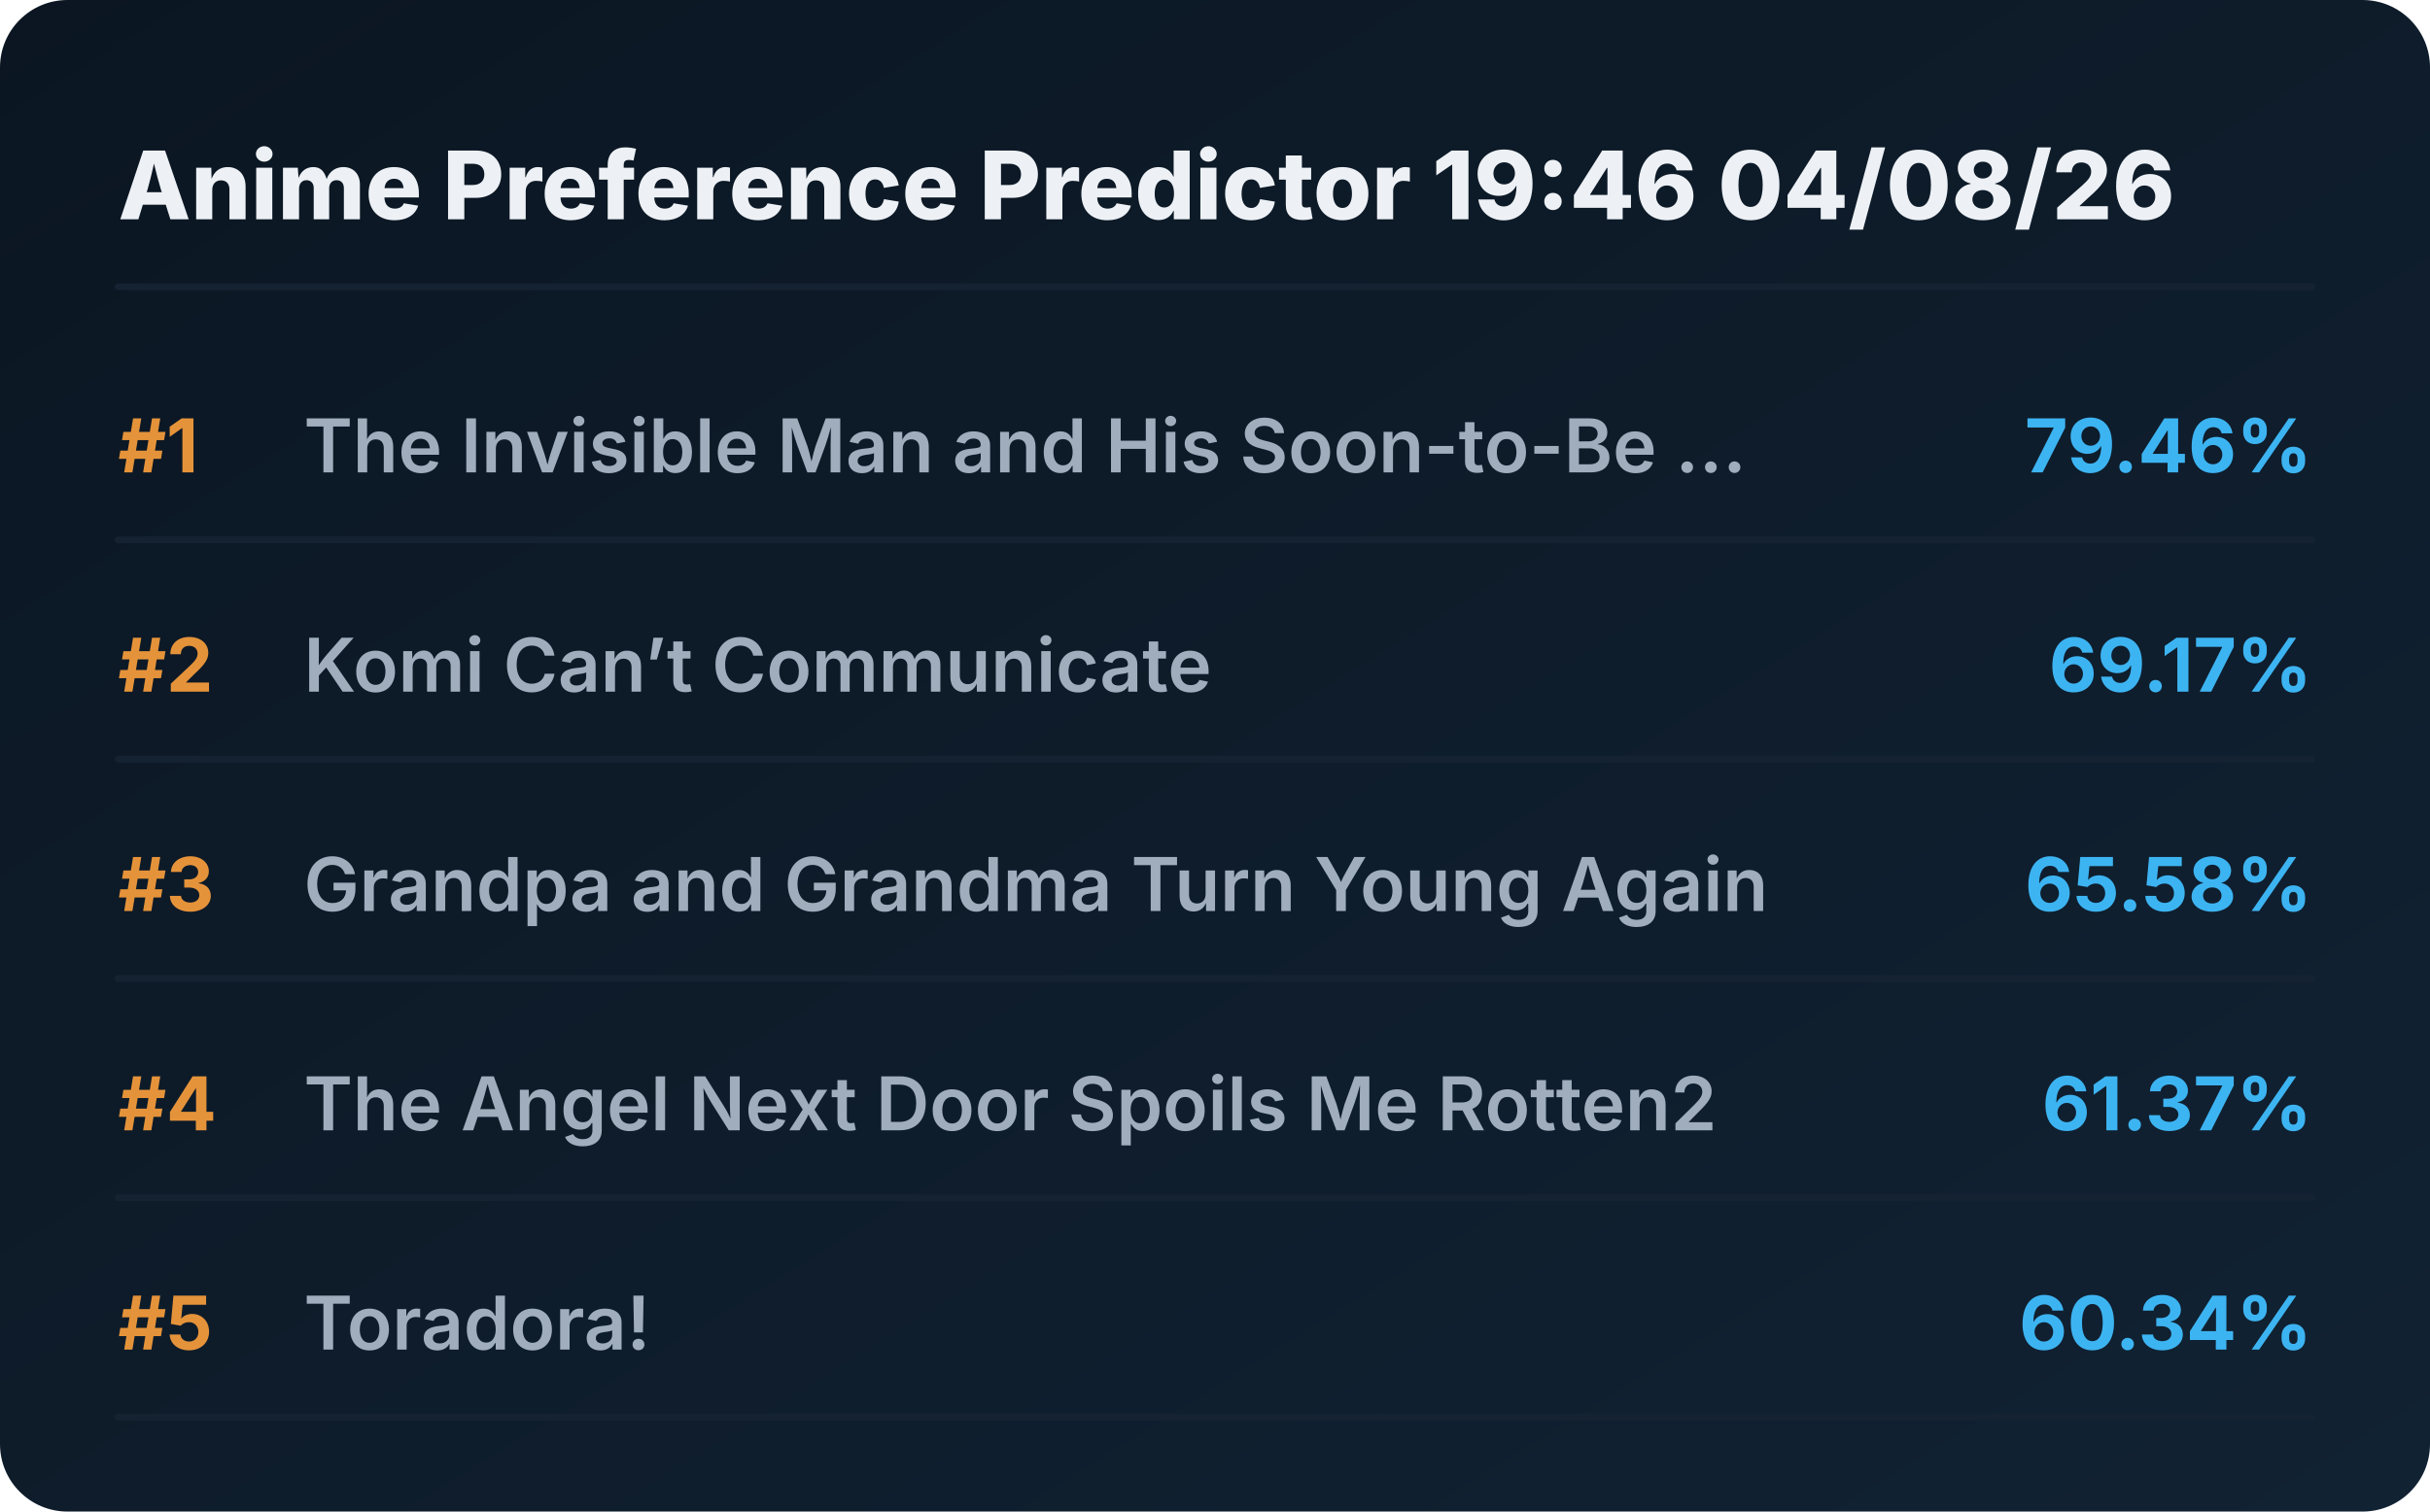
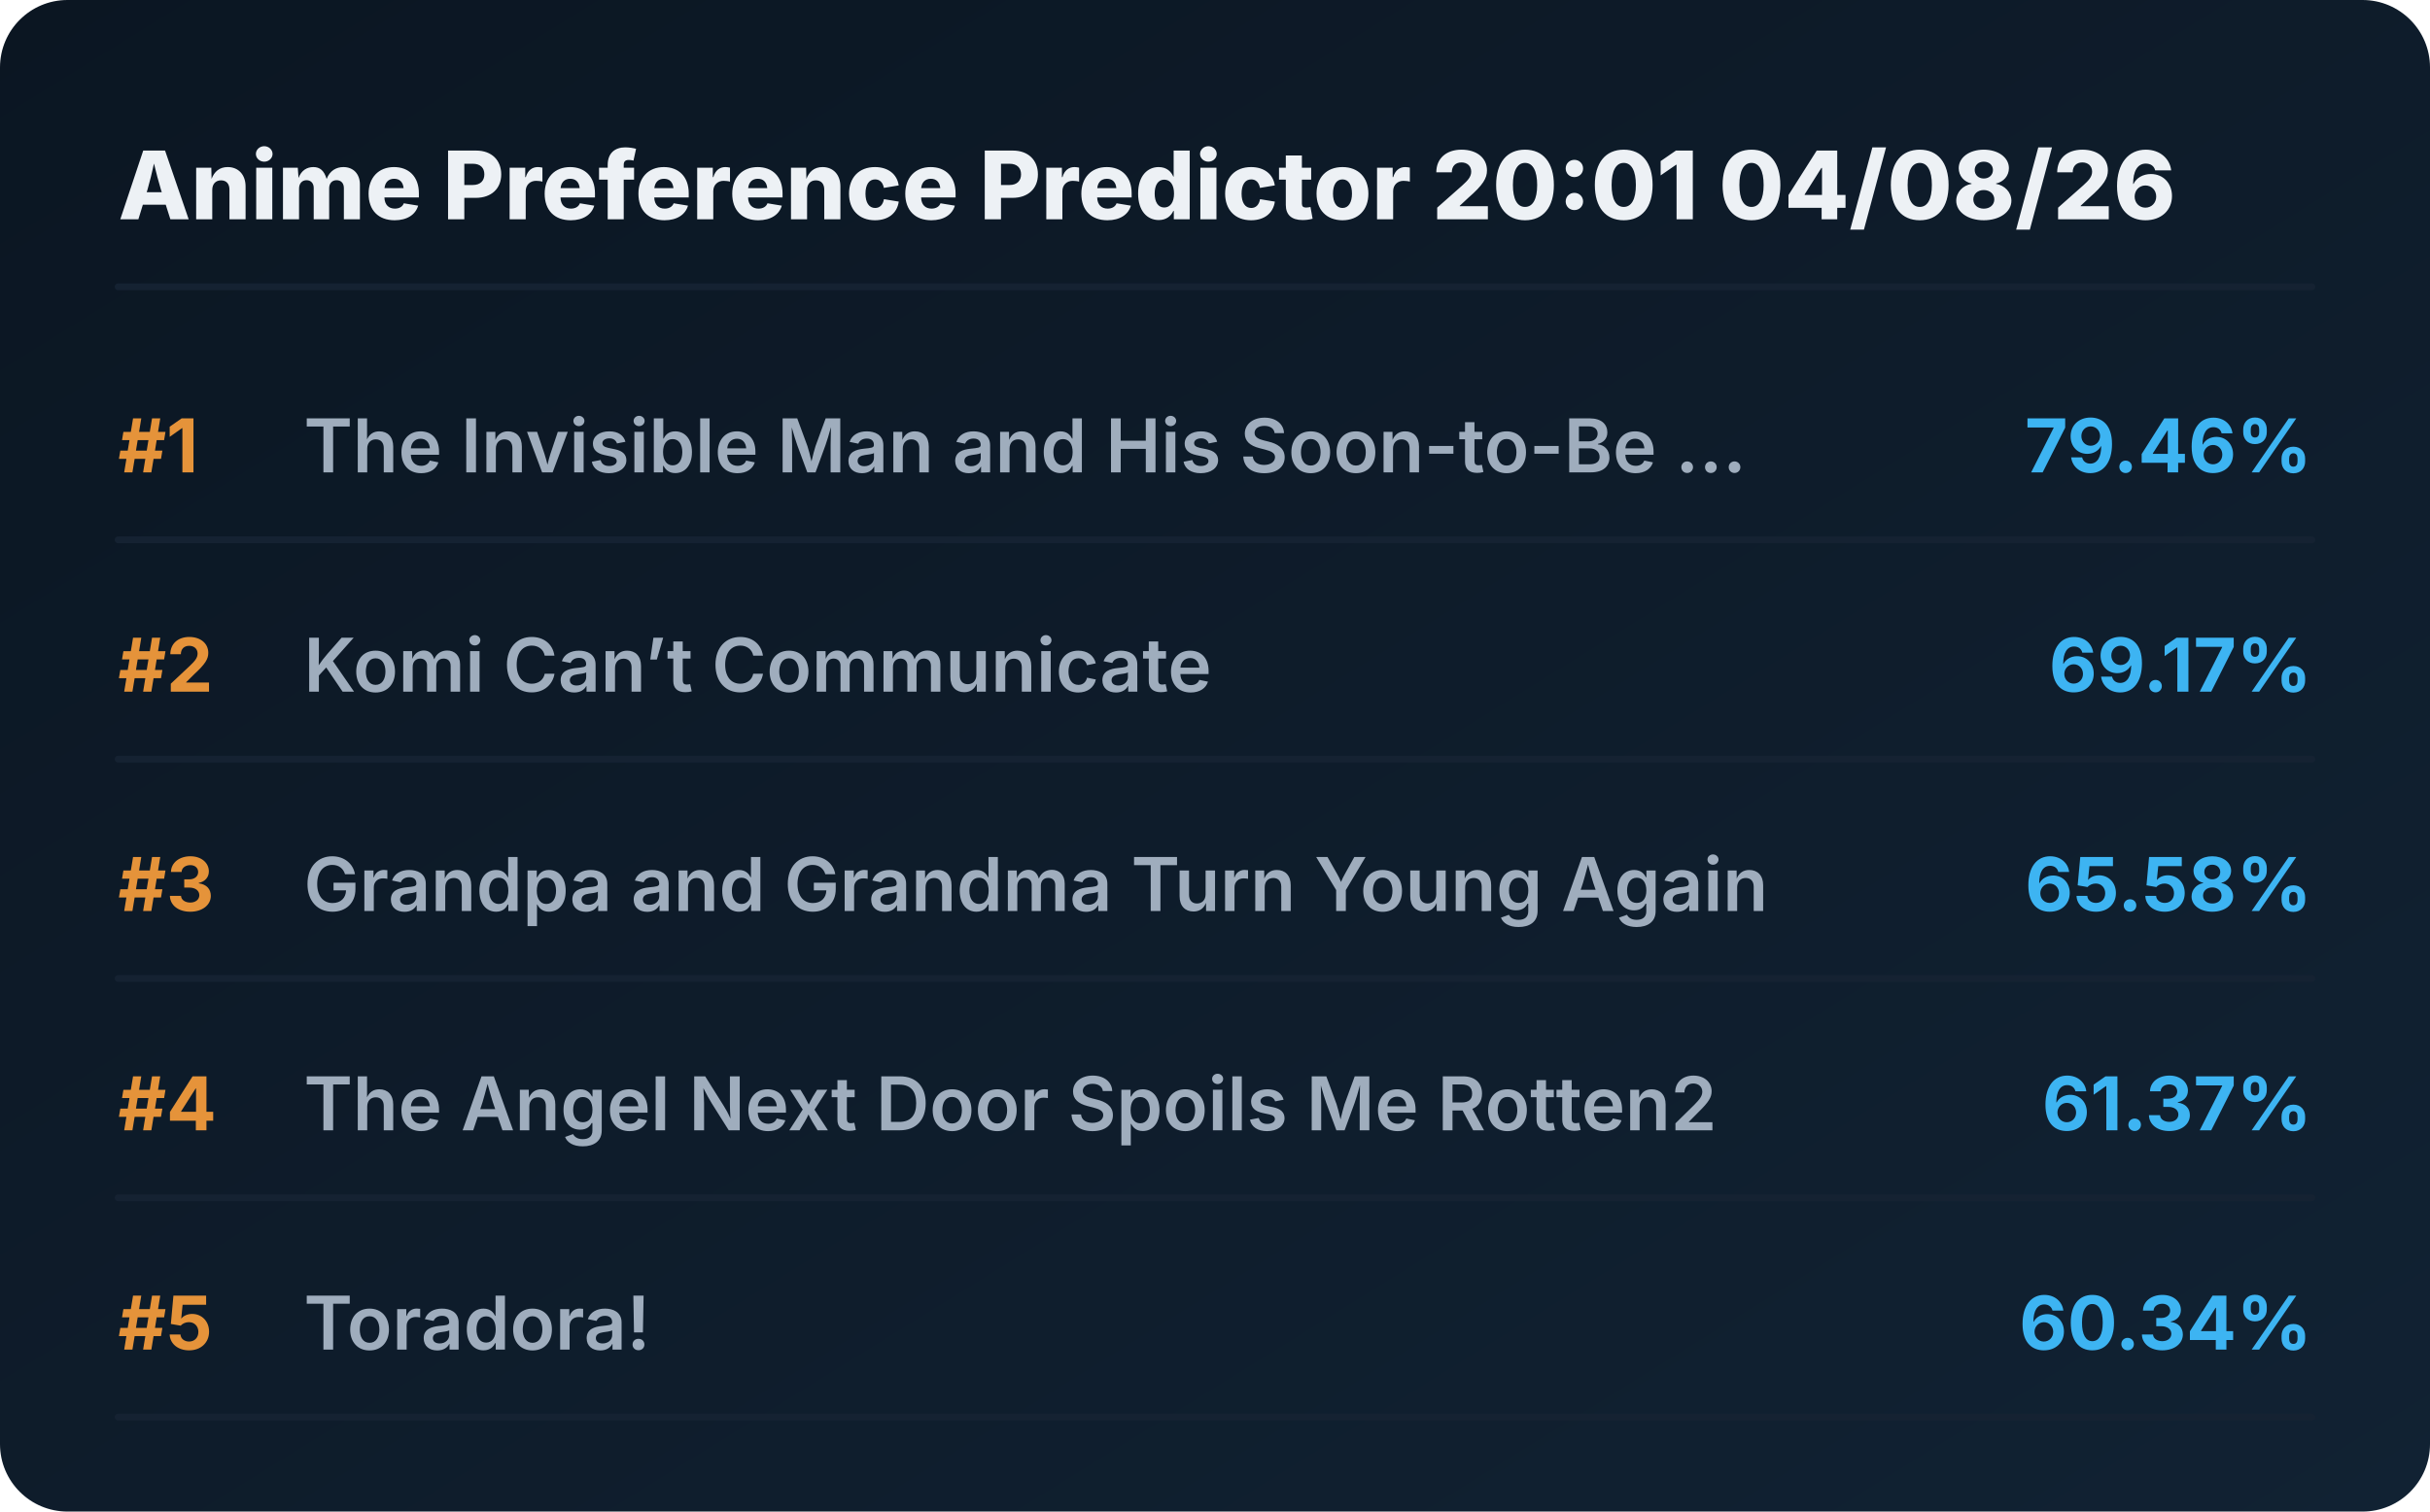
<svg xmlns="http://www.w3.org/2000/svg" viewBox="0 0 720 448" preserveAspectRatio="xMidYMid meet" style="width: 100%; height: auto; max-width: 720px;">
  <defs>
    <linearGradient id="boxGrad" x1="0%" y1="0%" x2="100%" y2="100%">
      <stop offset="0%" stop-color="#0b1622" />
      <stop offset="100%" stop-color="#112233" />
    </linearGradient>
    <clipPath id="titleClip">
      <rect x="90" y="0" width="510" height="100%" />
    </clipPath>
  </defs>
  <style>
    .bg { fill: url(#boxGrad); rx: 20px; }
    .header { font-family: 'Overpass', 'Inter', system-ui, sans-serif; font-weight: 800; font-size: 28px; fill: #edf1f5; }
    .rank { font-family: 'Overpass', 'Inter', system-ui, sans-serif; font-weight: 700; font-size: 22px; fill: #e5933a; }
    .title { font-family: 'Overpass', 'Inter', system-ui, sans-serif; font-weight: 600; font-size: 22px; fill: #9fadbd; }
    .score { font-family: 'Overpass', 'Inter', system-ui, sans-serif; font-weight: 700; font-size: 22px; fill: #3db4f2; }
    .line { stroke: #152232; stroke-width: 2; stroke-linecap: round; }
  </style>
  <rect class="bg" width="720" height="448" />
-   <text x="35" y="65" class="header">Anime Preference Predictor 19:46 04/08/26</text>
+   <text x="35" y="65" class="header">Anime Preference Predictor 20:01 04/08/26</text>
  <line x1="35" y1="85" x2="685" y2="85" class="line" />
  <g transform="translate(0, 0)">
    <text x="35" y="140" class="rank">#1</text>
    <text x="90" y="140" class="title">The Invisible Man and His Soon-to-Be ...</text>
    <text x="685" y="140" class="score" text-anchor="end">79.46%</text>
    <line x1="35" y1="160" x2="685" y2="160" class="line" />
  </g>
  <g transform="translate(0, 65)">
    <text x="35" y="140" class="rank">#2</text>
    <text x="90" y="140" class="title">Komi Can’t Communicate</text>
    <text x="685" y="140" class="score" text-anchor="end">69.17%</text>
    <line x1="35" y1="160" x2="685" y2="160" class="line" />
  </g>
  <g transform="translate(0, 130)">
    <text x="35" y="140" class="rank">#3</text>
    <text x="90" y="140" class="title">Grandpa and Grandma Turn Young Again</text>
    <text x="685" y="140" class="score" text-anchor="end">65.58%</text>
    <line x1="35" y1="160" x2="685" y2="160" class="line" />
  </g>
  <g transform="translate(0, 195)">
    <text x="35" y="140" class="rank">#4</text>
    <text x="90" y="140" class="title">The Angel Next Door Spoils Me Rotten2</text>
    <text x="685" y="140" class="score" text-anchor="end">61.37%</text>
    <line x1="35" y1="160" x2="685" y2="160" class="line" />
  </g>
  <g transform="translate(0, 260)">
    <text x="35" y="140" class="rank">#5</text>
    <text x="90" y="140" class="title">Toradora!</text>
    <text x="685" y="140" class="score" text-anchor="end">60.34%</text>
    <line x1="35" y1="160" x2="685" y2="160" class="line" />
  </g>
</svg>
